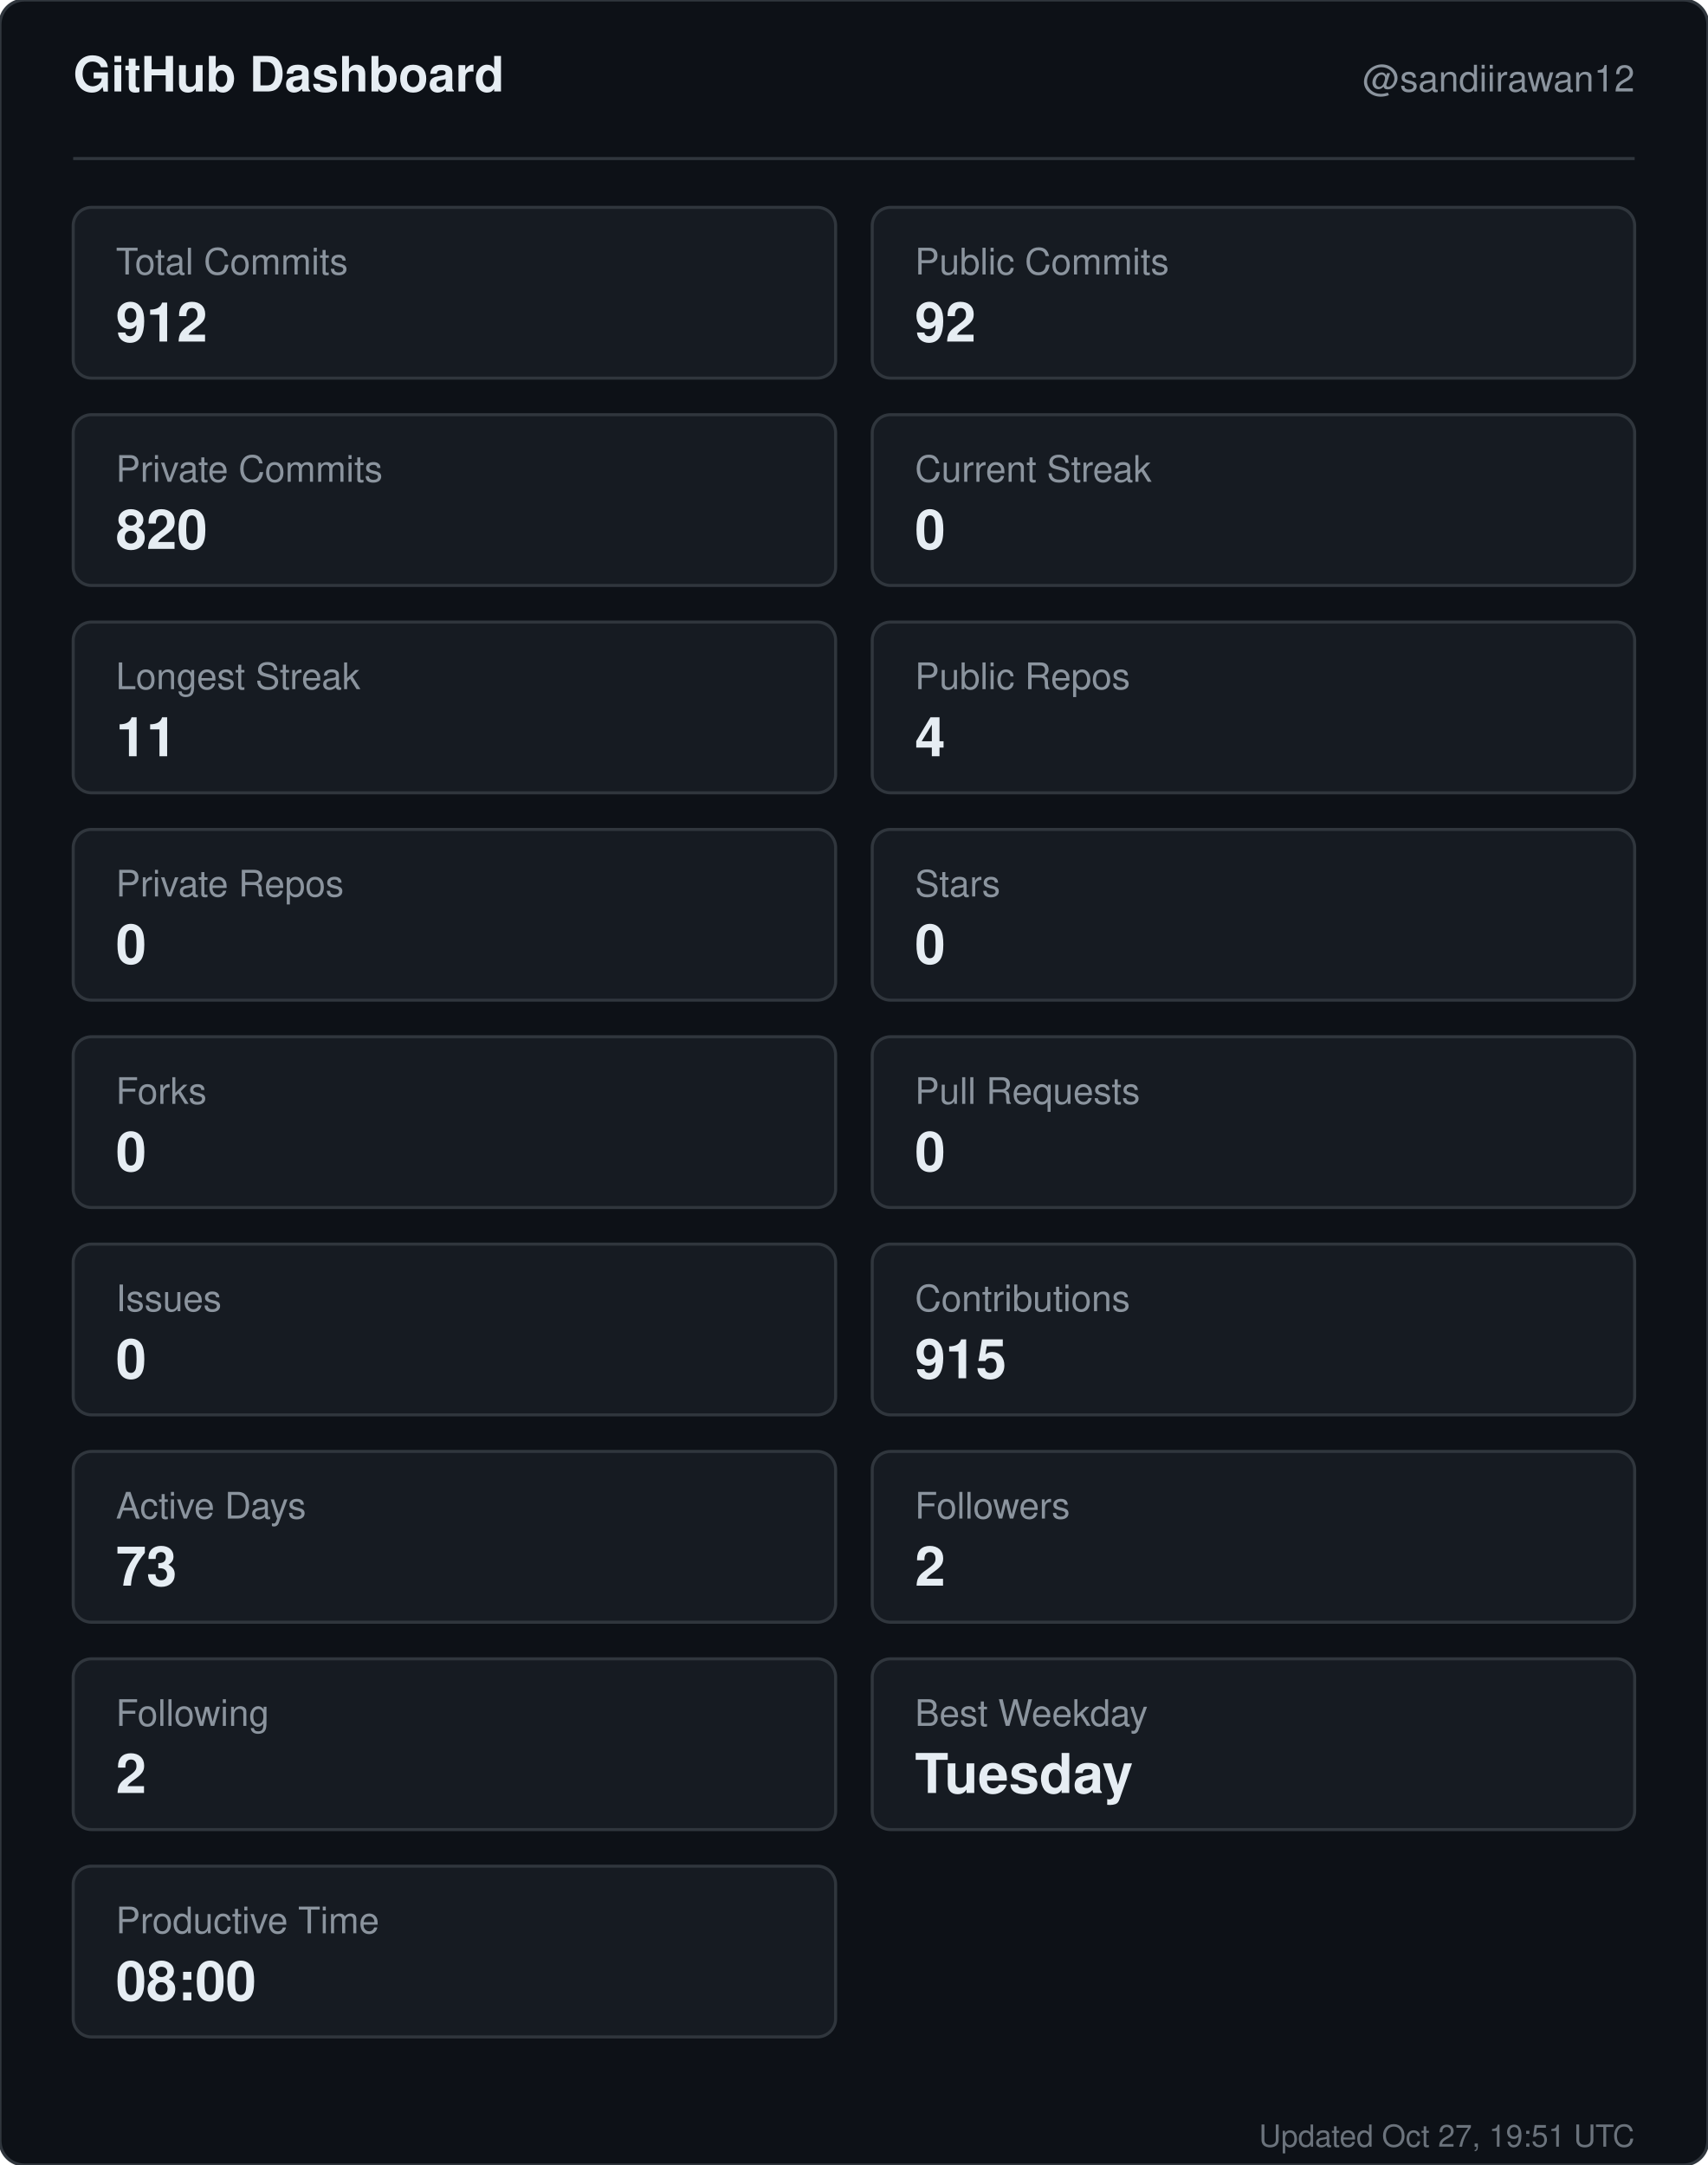
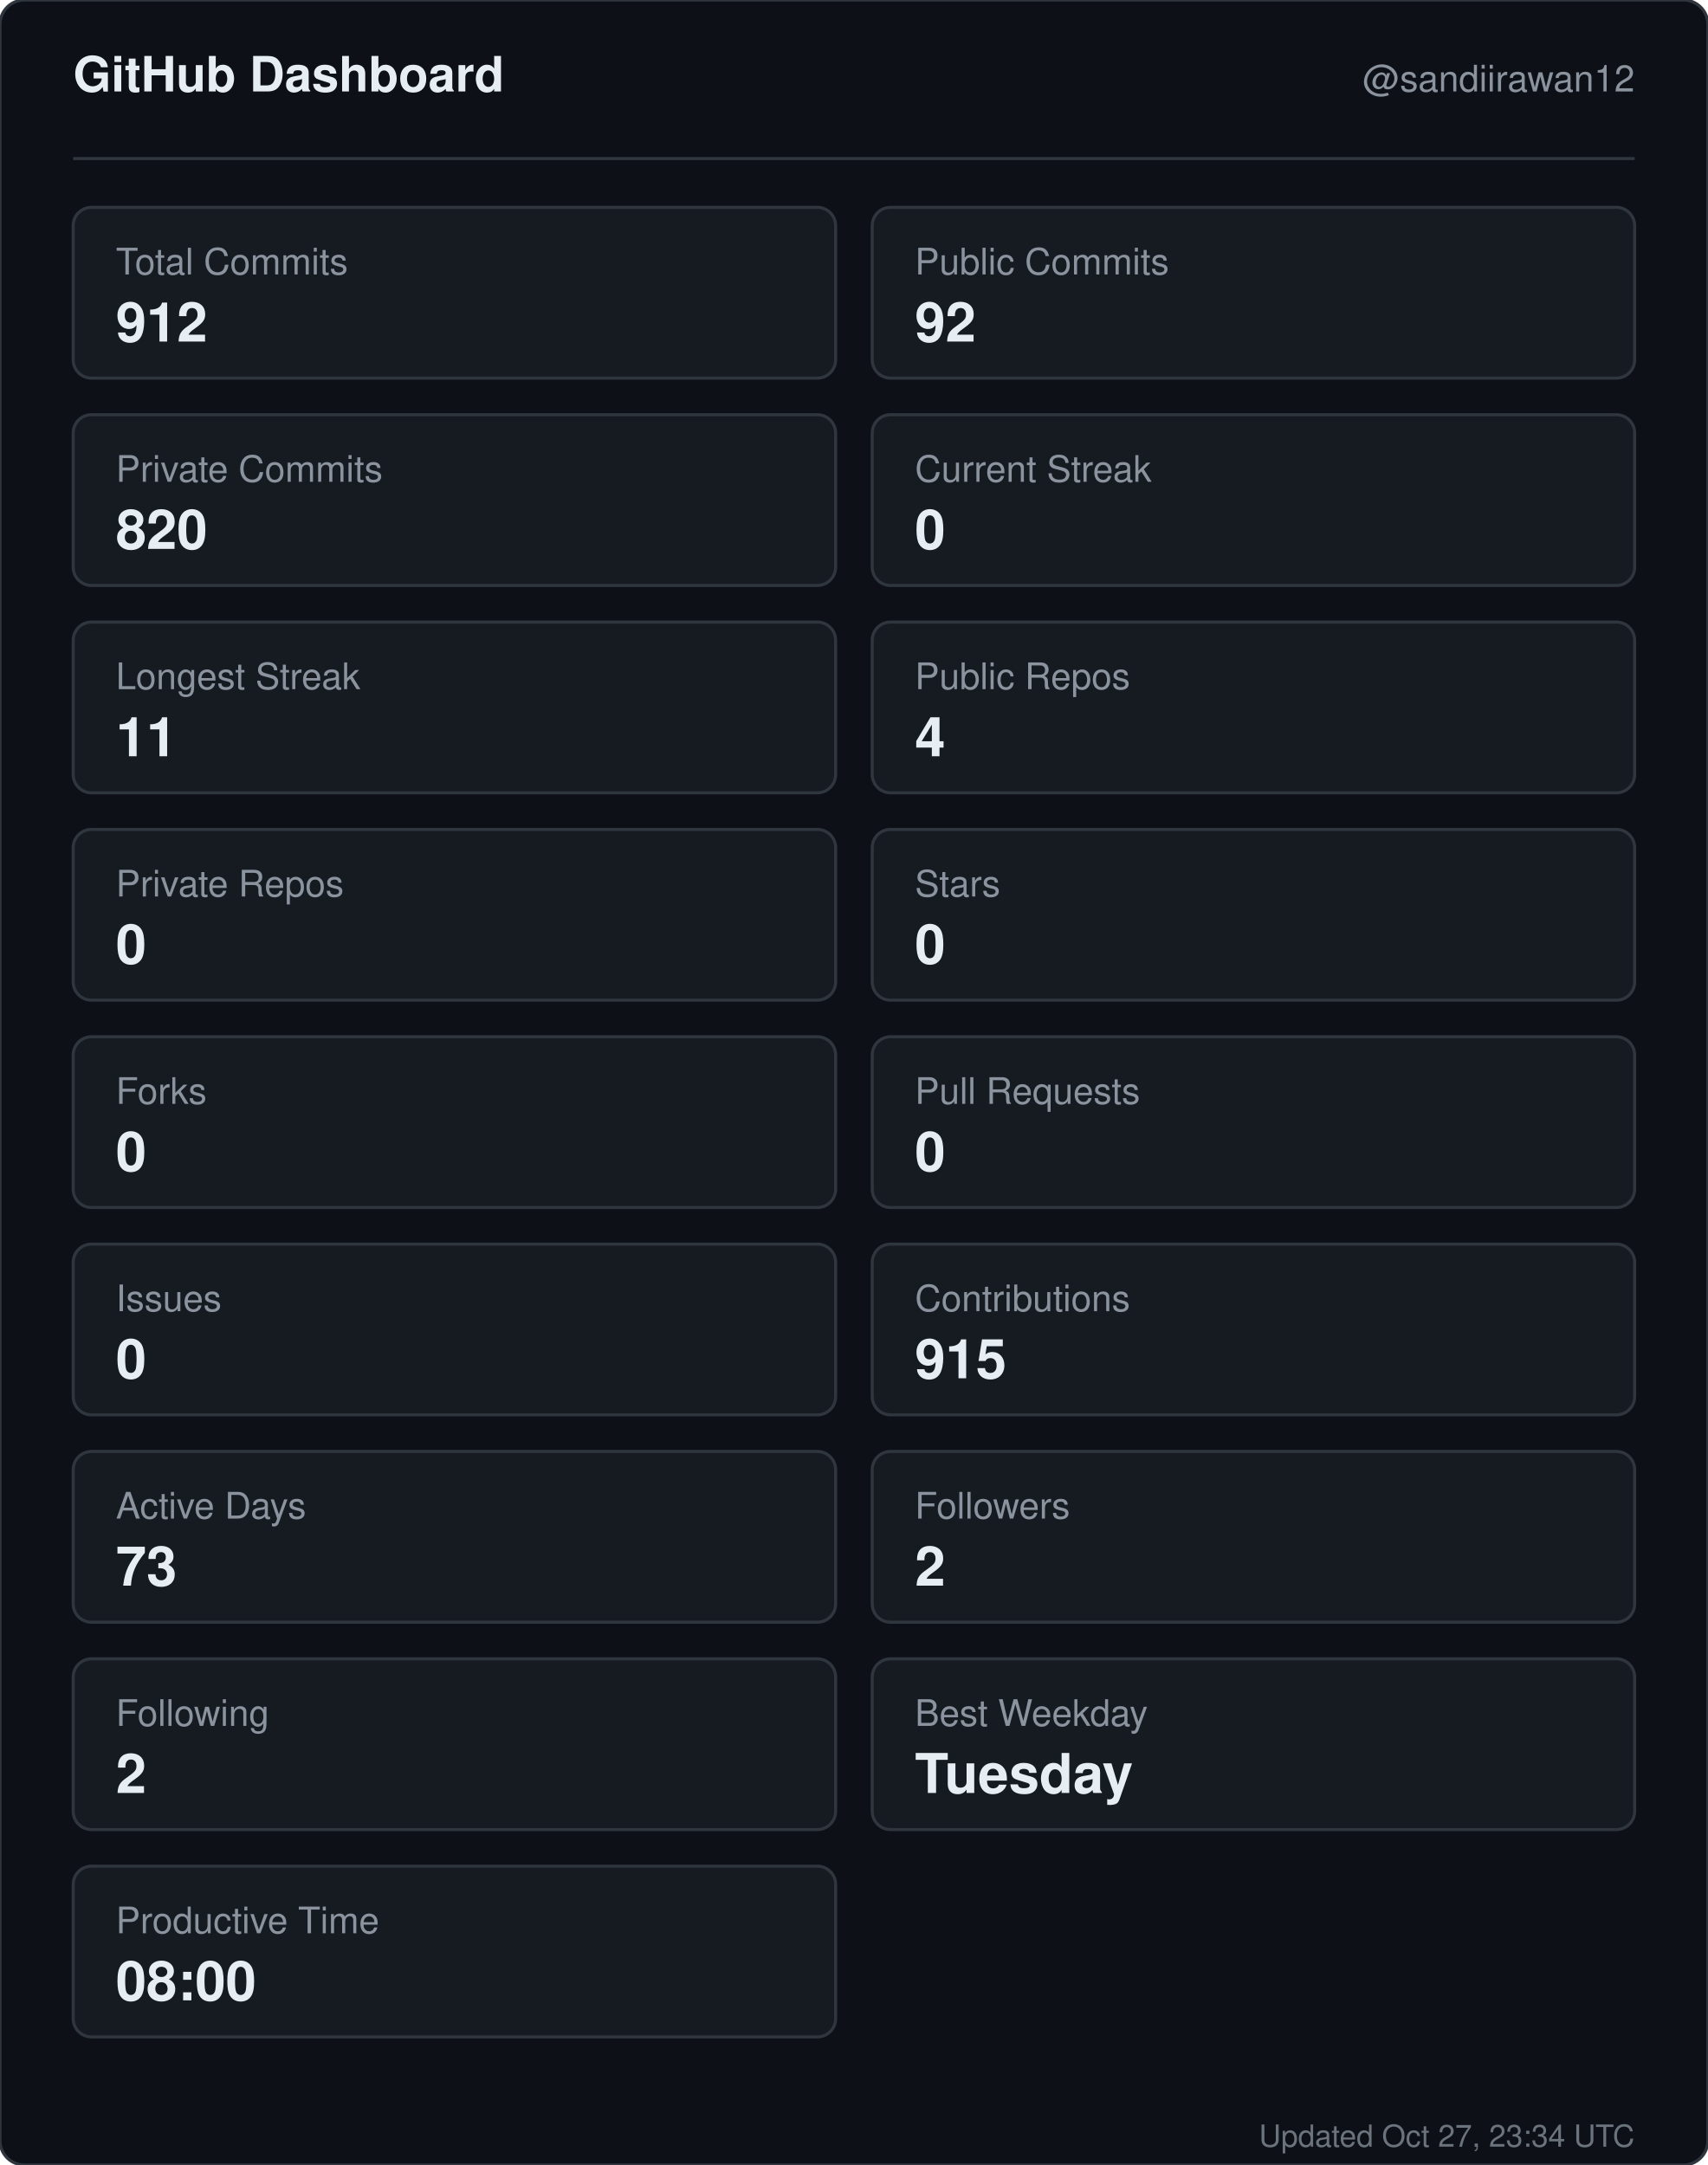
<svg xmlns="http://www.w3.org/2000/svg" width="560" height="710" viewBox="0 0 560 710" role="img" aria-label="GitHub dashboard for sandiirawan12">
  <rect width="560" height="710" rx="8" fill="#0d1117" stroke="#30363d" />
  <g font-family="-apple-system, BlinkMacSystemFont, Segoe UI, Helvetica, Arial, sans-serif">
    <text x="24" y="30" fill="#e6edf3" font-size="16" font-weight="700">GitHub Dashboard</text>
    <text x="536" y="30" fill="#8b949e" font-size="12" text-anchor="end">@sandiirawan12</text>
    <line x1="24" y1="52" x2="536" y2="52" stroke="#30363d" />
    <rect x="24" y="68" width="250" height="56" rx="6" fill="#161b22" stroke="#30363d" />
    <text x="38" y="90" fill="#8b949e" font-size="12">Total Commits</text>
    <text x="38" y="112" fill="#e6edf3" font-size="18" font-weight="700">912</text>
    <rect x="286" y="68" width="250" height="56" rx="6" fill="#161b22" stroke="#30363d" />
    <text x="300" y="90" fill="#8b949e" font-size="12">Public Commits</text>
    <text x="300" y="112" fill="#e6edf3" font-size="18" font-weight="700">92</text>
    <rect x="24" y="136" width="250" height="56" rx="6" fill="#161b22" stroke="#30363d" />
    <text x="38" y="158" fill="#8b949e" font-size="12">Private Commits</text>
    <text x="38" y="180" fill="#e6edf3" font-size="18" font-weight="700">820</text>
    <rect x="286" y="136" width="250" height="56" rx="6" fill="#161b22" stroke="#30363d" />
    <text x="300" y="158" fill="#8b949e" font-size="12">Current Streak</text>
    <text x="300" y="180" fill="#e6edf3" font-size="18" font-weight="700">0</text>
    <rect x="24" y="204" width="250" height="56" rx="6" fill="#161b22" stroke="#30363d" />
    <text x="38" y="226" fill="#8b949e" font-size="12">Longest Streak</text>
    <text x="38" y="248" fill="#e6edf3" font-size="18" font-weight="700">11</text>
    <rect x="286" y="204" width="250" height="56" rx="6" fill="#161b22" stroke="#30363d" />
    <text x="300" y="226" fill="#8b949e" font-size="12">Public Repos</text>
    <text x="300" y="248" fill="#e6edf3" font-size="18" font-weight="700">4</text>
    <rect x="24" y="272" width="250" height="56" rx="6" fill="#161b22" stroke="#30363d" />
    <text x="38" y="294" fill="#8b949e" font-size="12">Private Repos</text>
    <text x="38" y="316" fill="#e6edf3" font-size="18" font-weight="700">0</text>
    <rect x="286" y="272" width="250" height="56" rx="6" fill="#161b22" stroke="#30363d" />
    <text x="300" y="294" fill="#8b949e" font-size="12">Stars</text>
    <text x="300" y="316" fill="#e6edf3" font-size="18" font-weight="700">0</text>
    <rect x="24" y="340" width="250" height="56" rx="6" fill="#161b22" stroke="#30363d" />
    <text x="38" y="362" fill="#8b949e" font-size="12">Forks</text>
    <text x="38" y="384" fill="#e6edf3" font-size="18" font-weight="700">0</text>
    <rect x="286" y="340" width="250" height="56" rx="6" fill="#161b22" stroke="#30363d" />
    <text x="300" y="362" fill="#8b949e" font-size="12">Pull Requests</text>
    <text x="300" y="384" fill="#e6edf3" font-size="18" font-weight="700">0</text>
    <rect x="24" y="408" width="250" height="56" rx="6" fill="#161b22" stroke="#30363d" />
    <text x="38" y="430" fill="#8b949e" font-size="12">Issues</text>
    <text x="38" y="452" fill="#e6edf3" font-size="18" font-weight="700">0</text>
    <rect x="286" y="408" width="250" height="56" rx="6" fill="#161b22" stroke="#30363d" />
    <text x="300" y="430" fill="#8b949e" font-size="12">Contributions</text>
    <text x="300" y="452" fill="#e6edf3" font-size="18" font-weight="700">915</text>
    <rect x="24" y="476" width="250" height="56" rx="6" fill="#161b22" stroke="#30363d" />
    <text x="38" y="498" fill="#8b949e" font-size="12">Active Days</text>
    <text x="38" y="520" fill="#e6edf3" font-size="18" font-weight="700">73</text>
    <rect x="286" y="476" width="250" height="56" rx="6" fill="#161b22" stroke="#30363d" />
    <text x="300" y="498" fill="#8b949e" font-size="12">Followers</text>
    <text x="300" y="520" fill="#e6edf3" font-size="18" font-weight="700">2</text>
    <rect x="24" y="544" width="250" height="56" rx="6" fill="#161b22" stroke="#30363d" />
    <text x="38" y="566" fill="#8b949e" font-size="12">Following</text>
    <text x="38" y="588" fill="#e6edf3" font-size="18" font-weight="700">2</text>
    <rect x="286" y="544" width="250" height="56" rx="6" fill="#161b22" stroke="#30363d" />
    <text x="300" y="566" fill="#8b949e" font-size="12">Best Weekday</text>
    <text x="300" y="588" fill="#e6edf3" font-size="18" font-weight="700">Tuesday</text>
    <rect x="24" y="612" width="250" height="56" rx="6" fill="#161b22" stroke="#30363d" />
    <text x="38" y="634" fill="#8b949e" font-size="12">Productive Time</text>
    <text x="38" y="656" fill="#e6edf3" font-size="18" font-weight="700">08:00</text>
-     <text x="536" y="704" fill="#8b949e" font-size="10" text-anchor="end" opacity="0.75">Updated Oct 27, 19:51 UTC</text>
+     <text x="536" y="704" fill="#8b949e" font-size="10" text-anchor="end" opacity="0.75">Updated Oct 27, 23:34 UTC</text>
  </g>
</svg>
